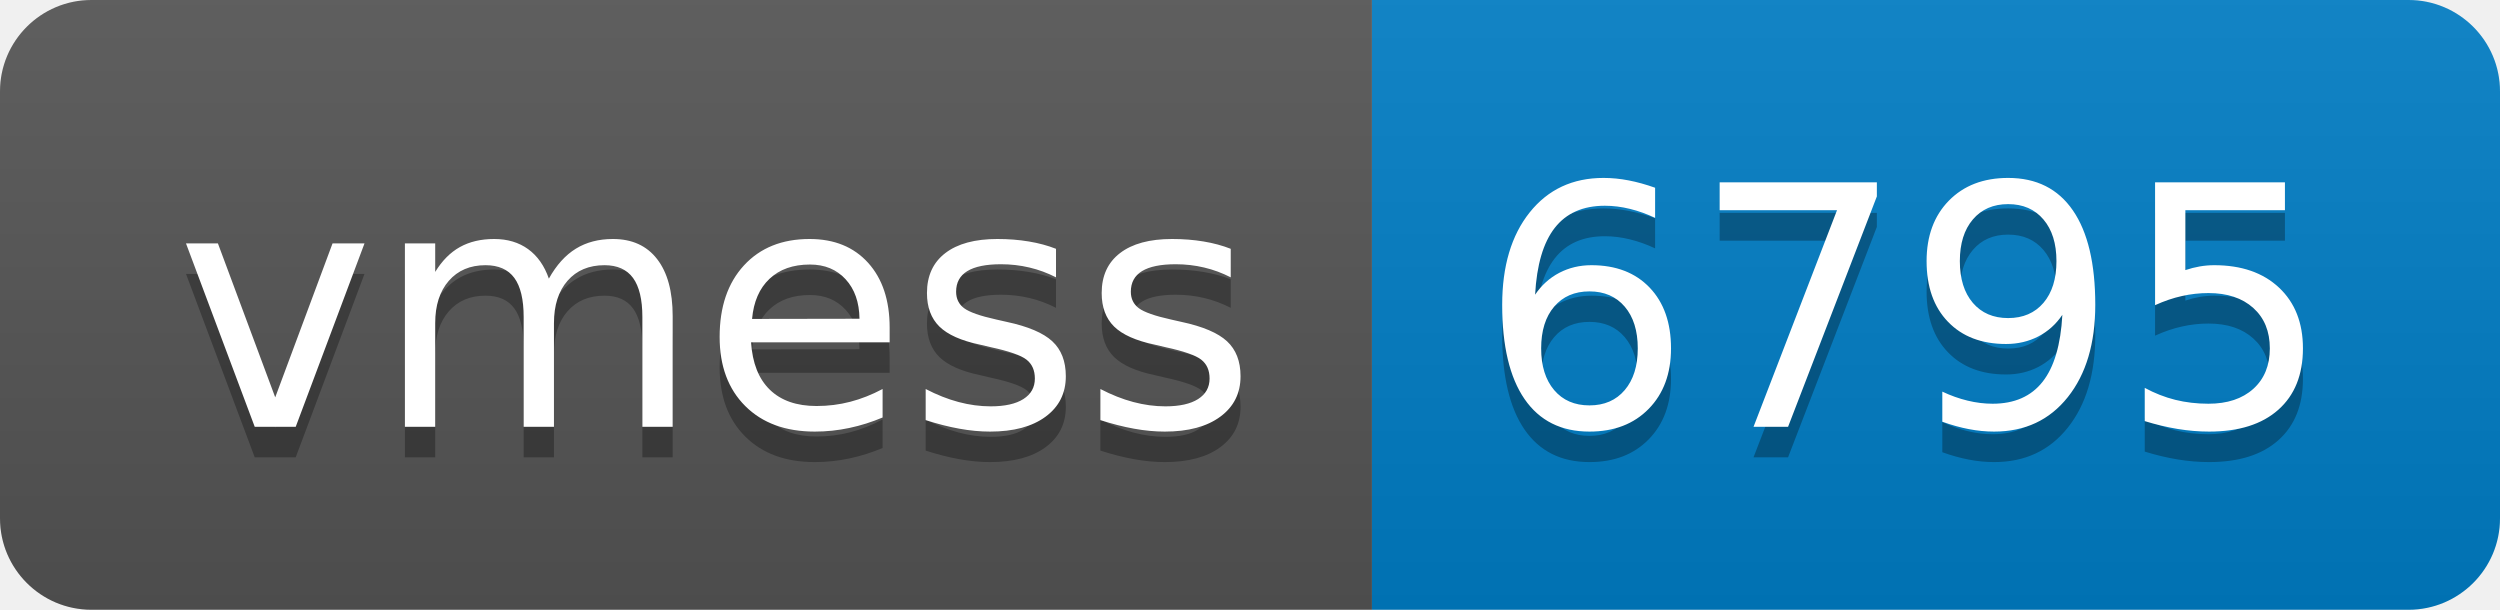
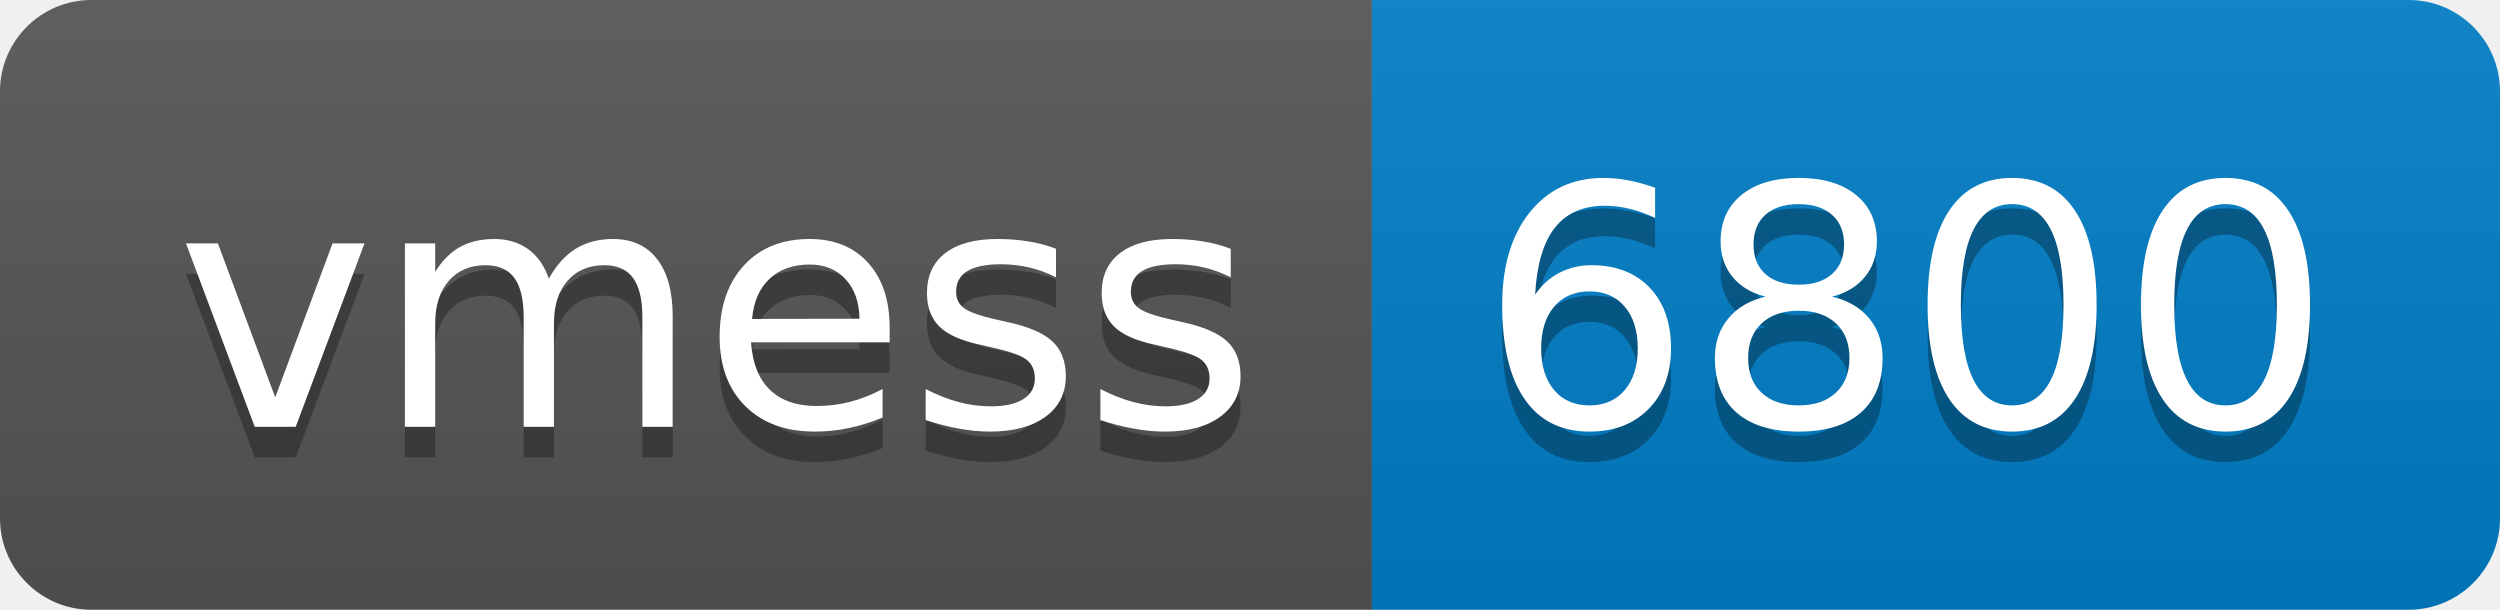
- <svg xmlns="http://www.w3.org/2000/svg" width="82" height="20" role="img" aria-label="vmess: 6795">
+ <svg xmlns="http://www.w3.org/2000/svg" width="82" height="20" role="img" aria-label="vmess: 6800">
  <linearGradient id="s" x2="0" y2="100%">
    <stop offset="0" stop-color="#bbb" stop-opacity=".1" />
    <stop offset="1" stop-opacity=".1" />
  </linearGradient>
  <clipPath id="r">
    <rect width="82" height="20" rx="3" fill="#fff" />
  </clipPath>
  <g clip-path="url(#r)">
    <rect width="45" height="20" fill="#555" />
    <rect x="45" width="37" height="20" fill="#007ec6" />
    <rect width="82" height="20" fill="url(#s)" />
  </g>
  <g fill="#fff" text-anchor="middle" font-family="Verdana,Geneva,DejaVu Sans,sans-serif" text-rendering="geometricPrecision" font-size="110">
    <text aria-hidden="true" x="235" y="150" fill="#010101" fill-opacity=".3" transform="scale(.1)" textLength="350">vmess</text>
    <text x="235" y="140" transform="scale(.1)" fill="#fff" textLength="350">vmess</text>
-     <text aria-hidden="true" x="625" y="150" fill="#010101" fill-opacity=".3" transform="scale(.1)" textLength="270">6795</text>
-     <text x="625" y="140" transform="scale(.1)" fill="#fff" textLength="270">6795</text>
+     <text aria-hidden="true" x="625" y="150" fill="#010101" fill-opacity=".3" transform="scale(.1)" textLength="270">6800</text>
+     <text x="625" y="140" transform="scale(.1)" fill="#fff" textLength="270">6800</text>
  </g>
</svg>
